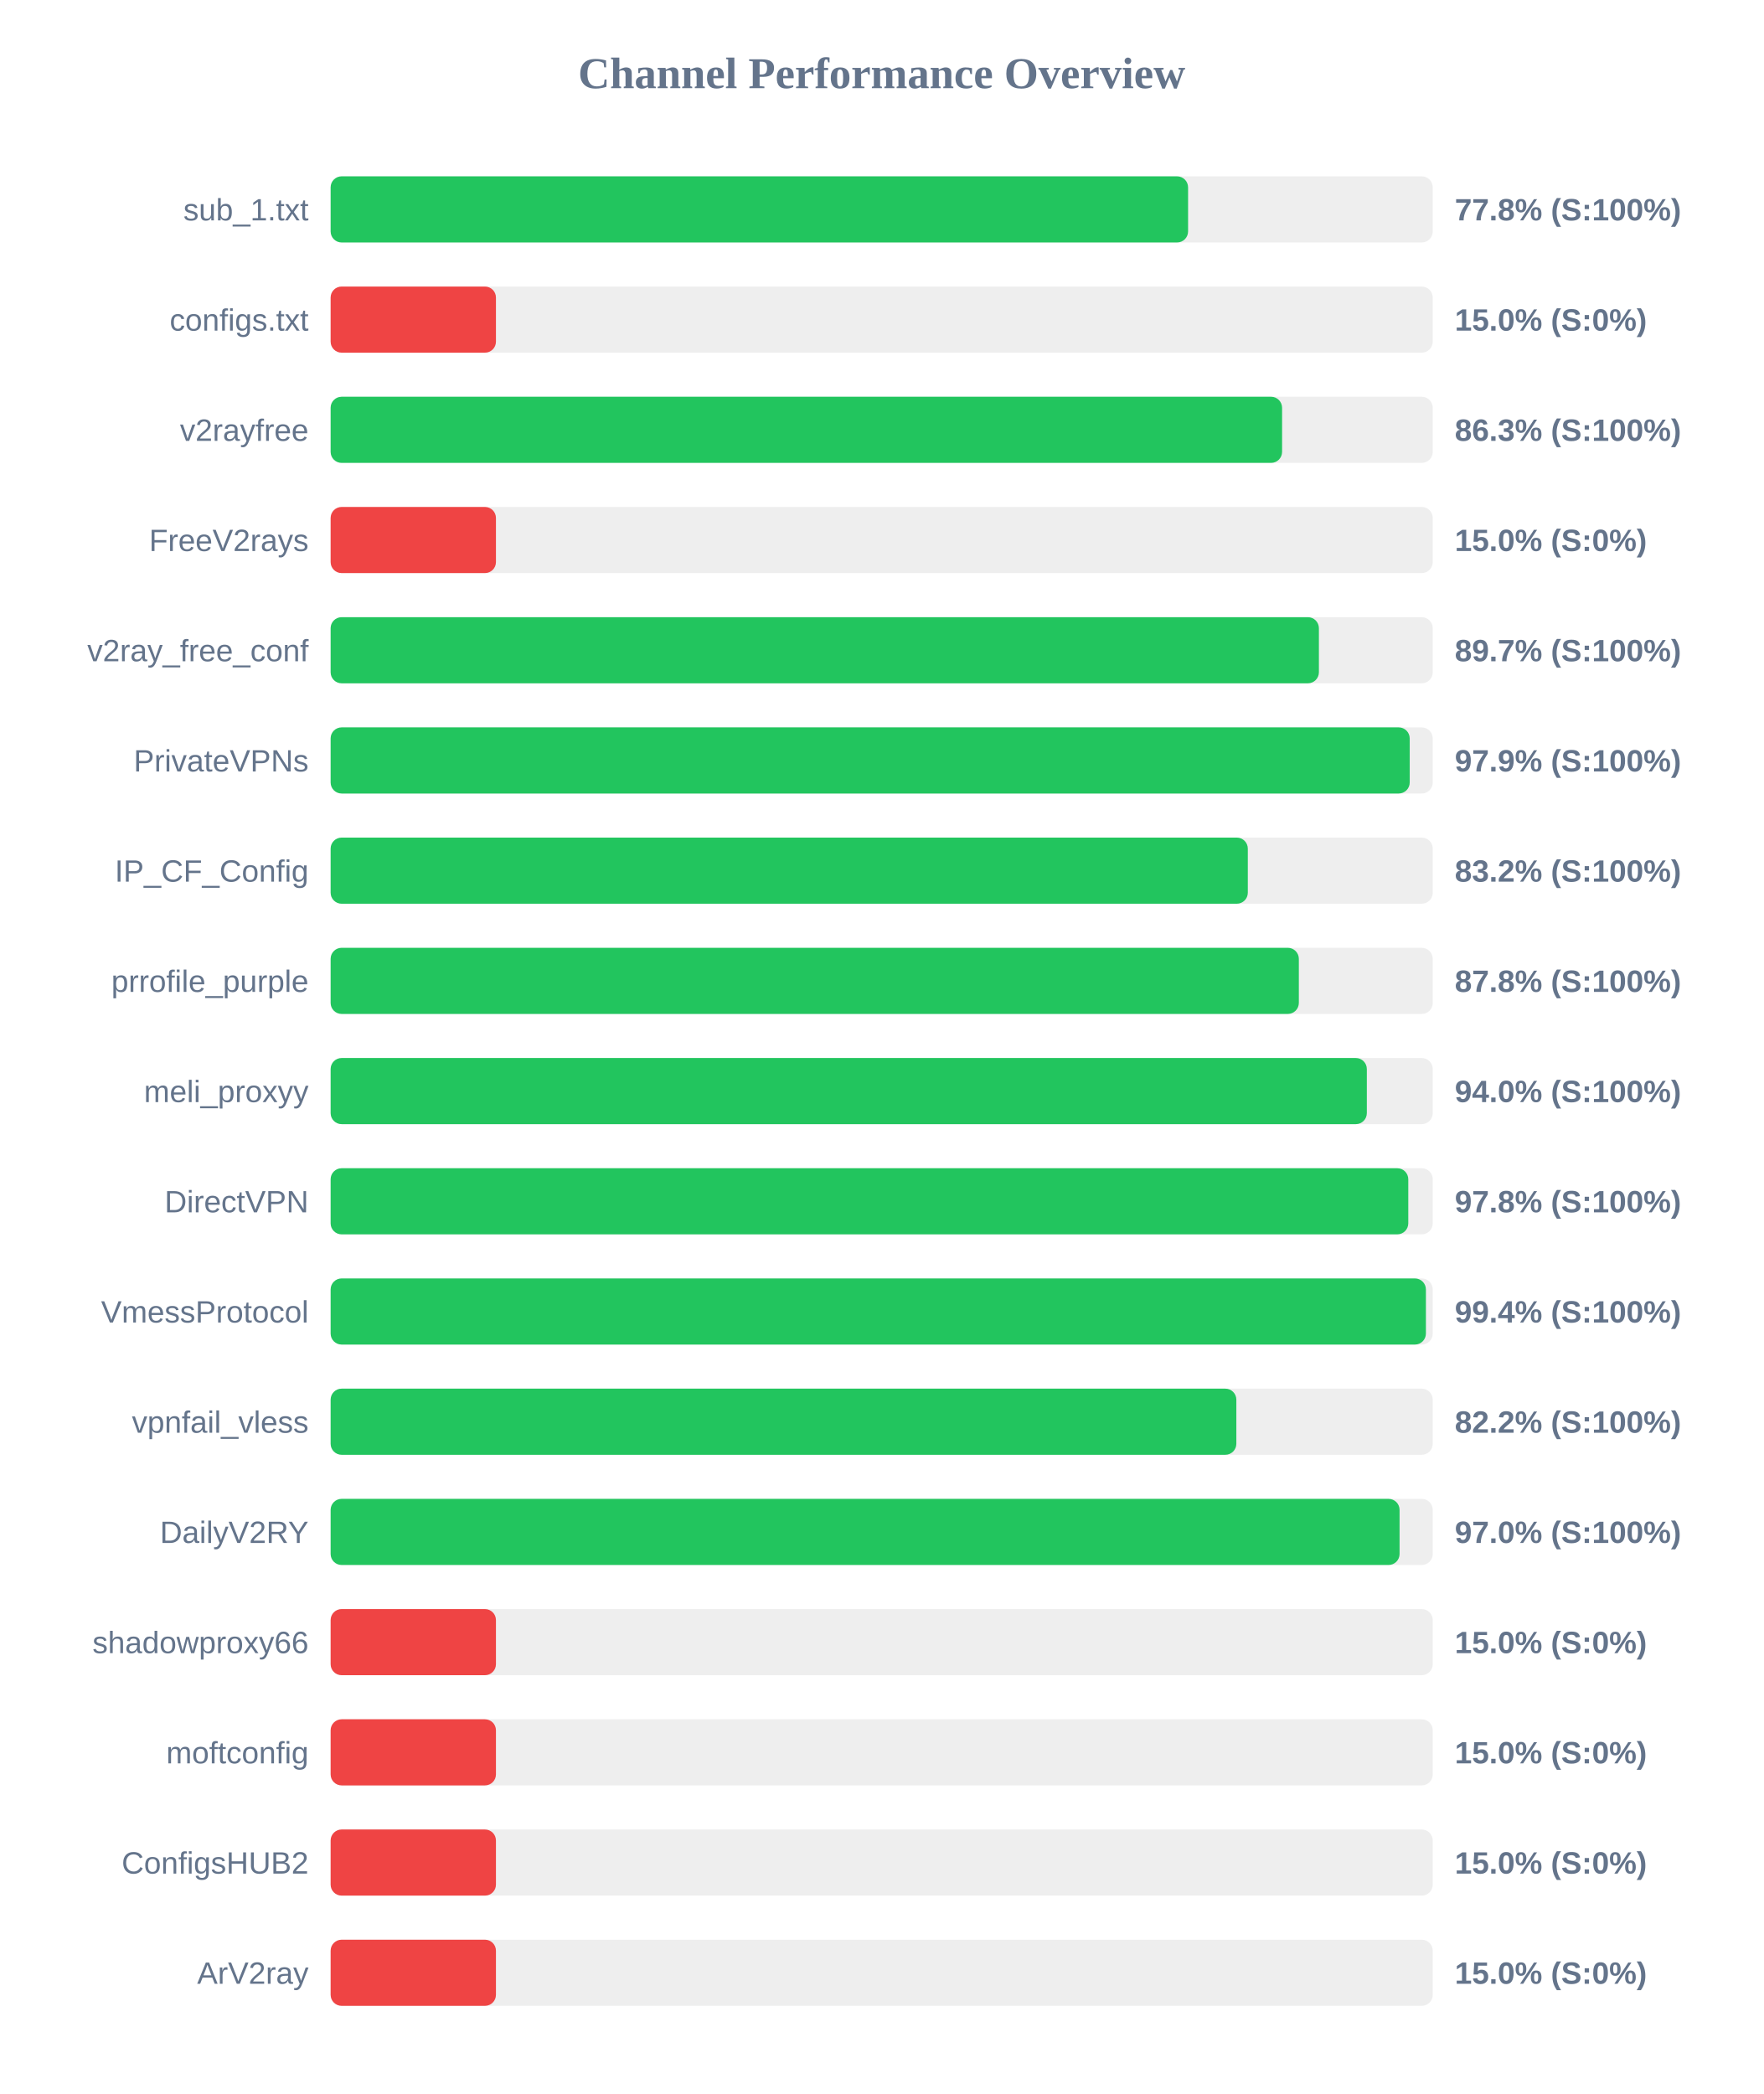
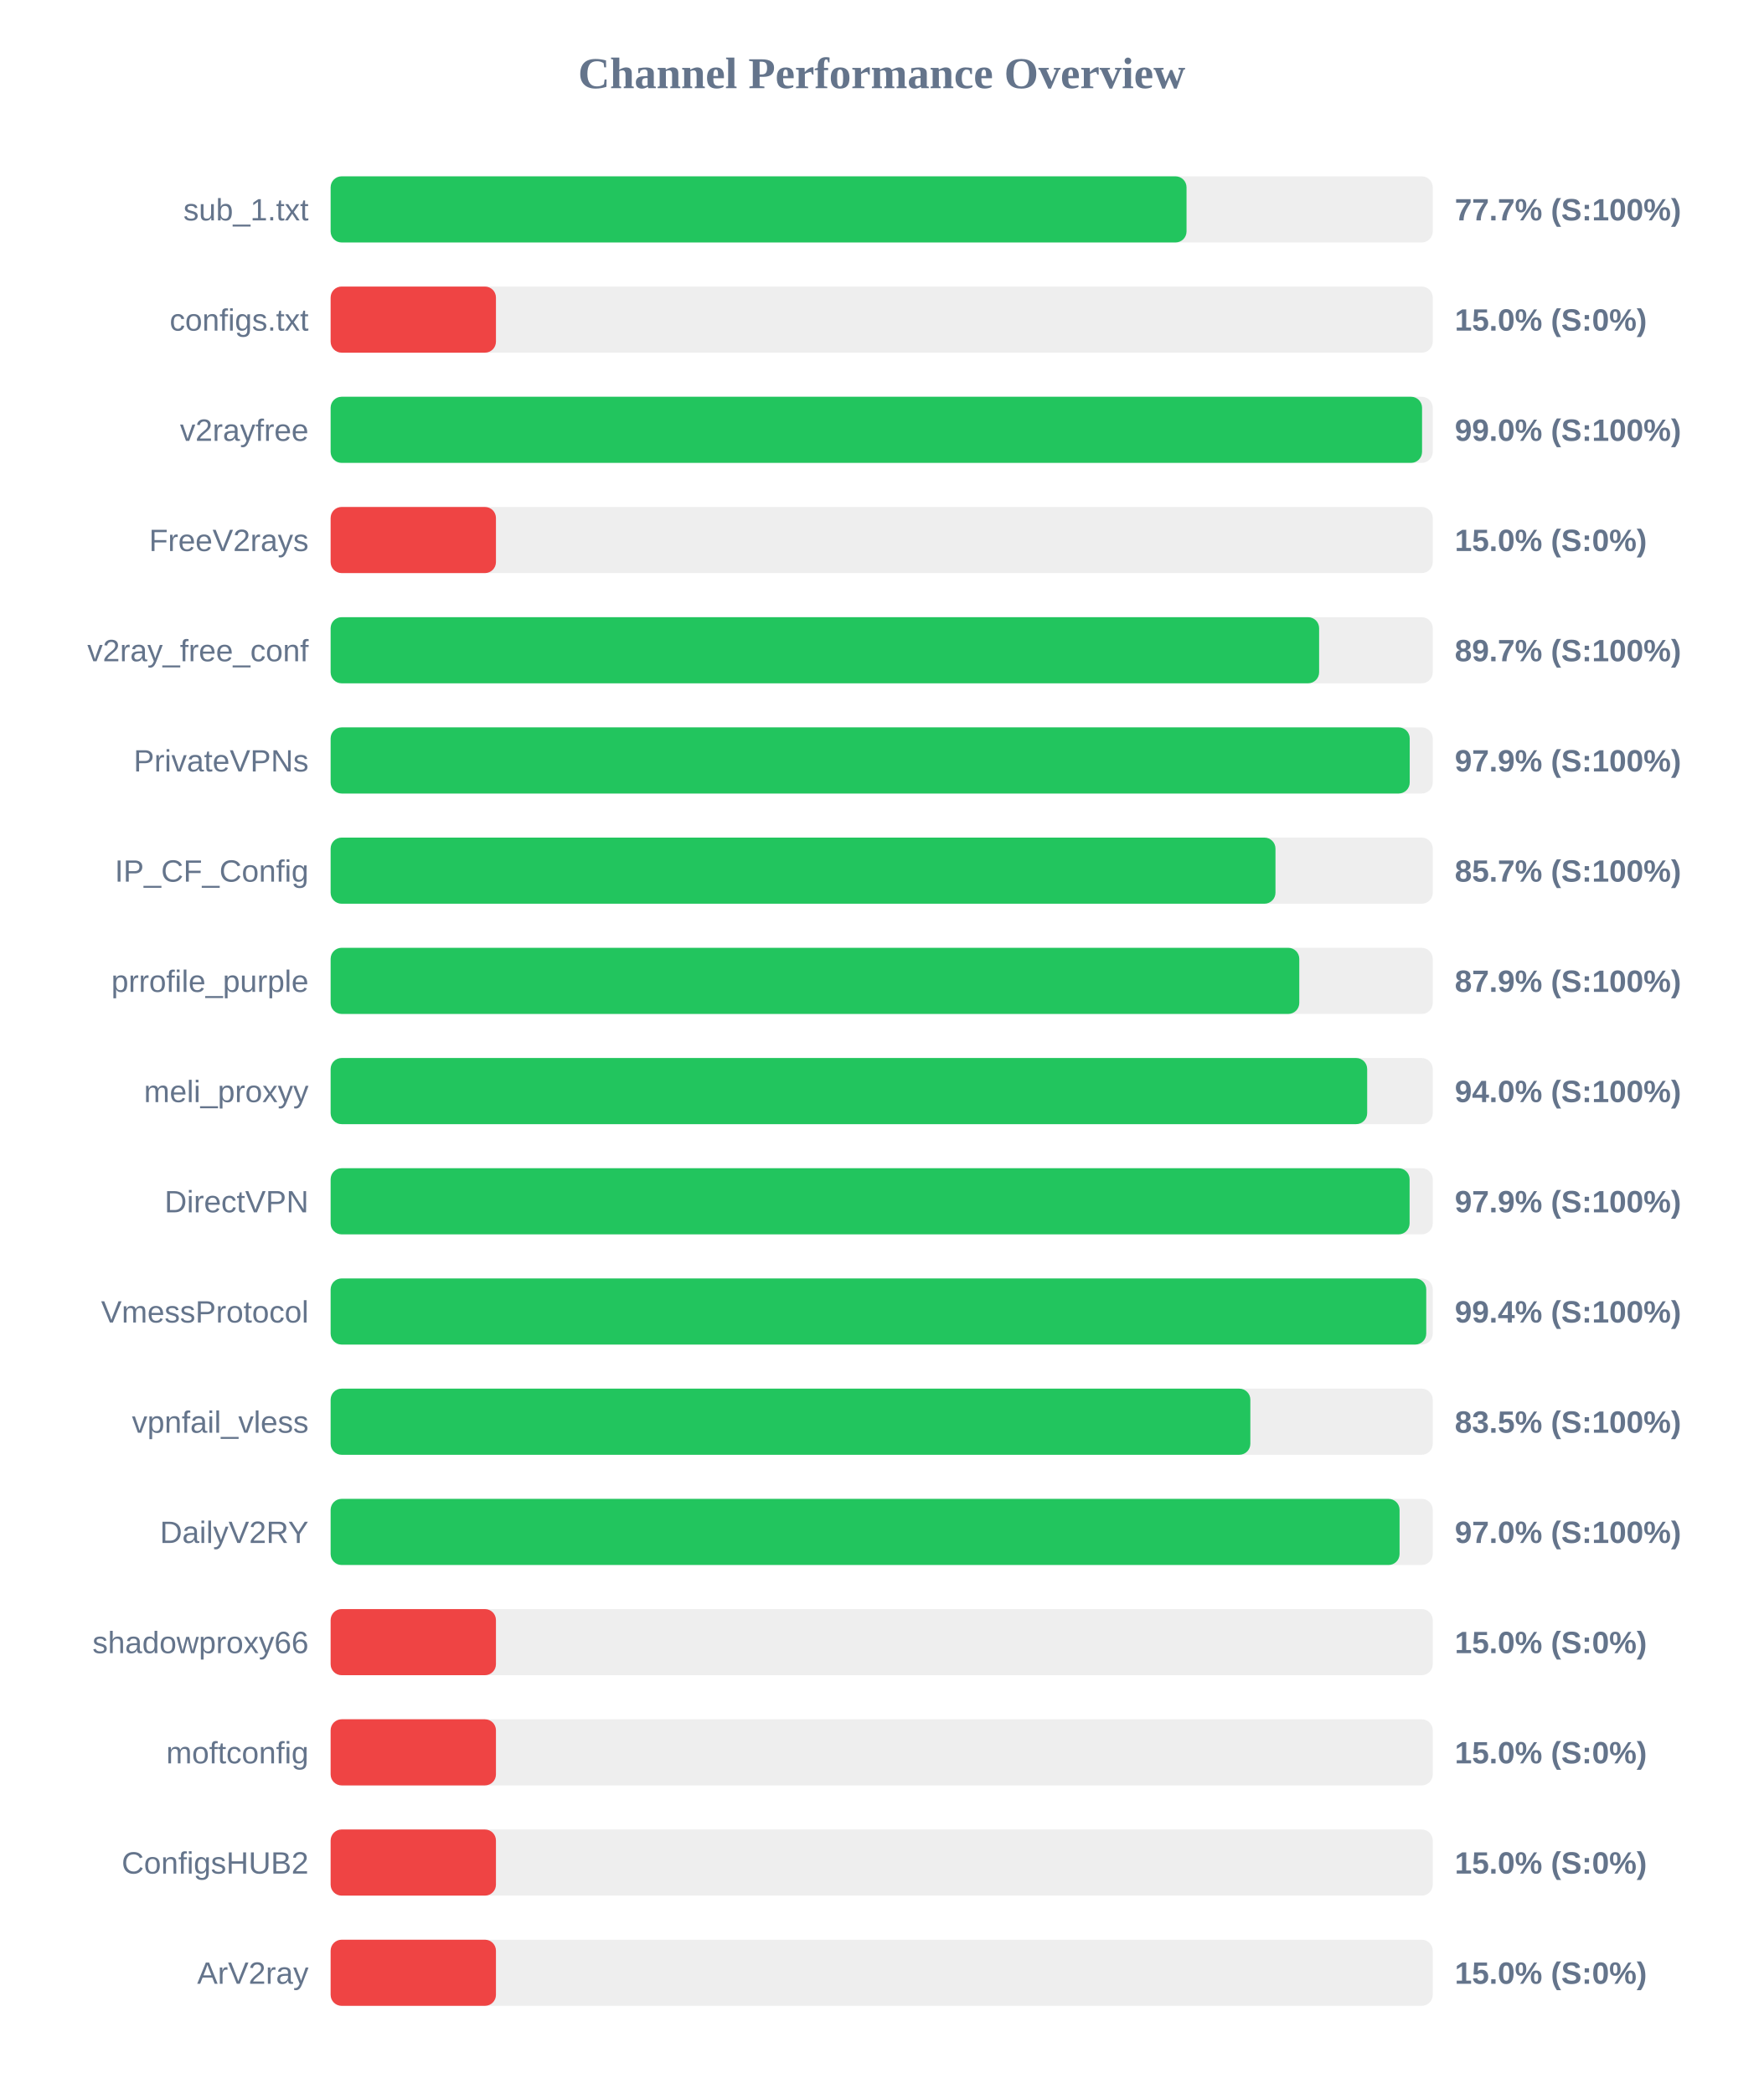
<svg xmlns="http://www.w3.org/2000/svg" width="800" height="950" version="1.1">
  <style>
        .row { font: 14px Arial; fill: #64748b; }
        .score { font: bold 14px Arial; fill: #64748b; }
    </style>
  <text x="400" y="40" text-anchor="middle" font-size="20px" font-weight="bold" fill="#64748b">Channel Performance Overview</text>
  <rect x="150" y="80" width="500" height="30" fill="#eee" rx="5" />
-   <rect x="150" y="80" width="389.0" height="30" fill="#22c55e" rx="5" />
+   <rect x="150" y="80" width="388.3" height="30" fill="#22c55e" rx="5" />
  <text x="140" y="100" text-anchor="end" class="row">sub_1.txt</text>
-   <text x="660" y="100" text-anchor="start" class="score">77.8% (S:100%)</text>
+   <text x="660" y="100" text-anchor="start" class="score">77.7% (S:100%)</text>
  <rect x="150" y="130" width="500" height="30" fill="#eee" rx="5" />
  <rect x="150" y="130" width="75.0" height="30" fill="#ef4444" rx="5" />
  <text x="140" y="150" text-anchor="end" class="row">configs.txt</text>
  <text x="660" y="150" text-anchor="start" class="score">15.0% (S:0%)</text>
  <rect x="150" y="180" width="500" height="30" fill="#eee" rx="5" />
-   <rect x="150" y="180" width="431.65" height="30" fill="#22c55e" rx="5" />
+   <rect x="150" y="180" width="495.15" height="30" fill="#22c55e" rx="5" />
  <text x="140" y="200" text-anchor="end" class="row">v2rayfree</text>
-   <text x="660" y="200" text-anchor="start" class="score">86.3% (S:100%)</text>
+   <text x="660" y="200" text-anchor="start" class="score">99.0% (S:100%)</text>
  <rect x="150" y="230" width="500" height="30" fill="#eee" rx="5" />
  <rect x="150" y="230" width="75.0" height="30" fill="#ef4444" rx="5" />
  <text x="140" y="250" text-anchor="end" class="row">FreeV2rays</text>
  <text x="660" y="250" text-anchor="start" class="score">15.0% (S:0%)</text>
  <rect x="150" y="280" width="500" height="30" fill="#eee" rx="5" />
-   <rect x="150" y="280" width="448.35" height="30" fill="#22c55e" rx="5" />
+   <rect x="150" y="280" width="448.45" height="30" fill="#22c55e" rx="5" />
  <text x="140" y="300" text-anchor="end" class="row">v2ray_free_conf</text>
  <text x="660" y="300" text-anchor="start" class="score">89.7% (S:100%)</text>
  <rect x="150" y="330" width="500" height="30" fill="#eee" rx="5" />
  <rect x="150" y="330" width="489.55" height="30" fill="#22c55e" rx="5" />
  <text x="140" y="350" text-anchor="end" class="row">PrivateVPNs</text>
  <text x="660" y="350" text-anchor="start" class="score">97.9% (S:100%)</text>
  <rect x="150" y="380" width="500" height="30" fill="#eee" rx="5" />
-   <rect x="150" y="380" width="416.1" height="30" fill="#22c55e" rx="5" />
+   <rect x="150" y="380" width="428.65" height="30" fill="#22c55e" rx="5" />
  <text x="140" y="400" text-anchor="end" class="row">IP_CF_Config</text>
-   <text x="660" y="400" text-anchor="start" class="score">83.2% (S:100%)</text>
+   <text x="660" y="400" text-anchor="start" class="score">85.7% (S:100%)</text>
  <rect x="150" y="430" width="500" height="30" fill="#eee" rx="5" />
-   <rect x="150" y="430" width="439.25" height="30" fill="#22c55e" rx="5" />
+   <rect x="150" y="430" width="439.45" height="30" fill="#22c55e" rx="5" />
  <text x="140" y="450" text-anchor="end" class="row">prrofile_purple</text>
-   <text x="660" y="450" text-anchor="start" class="score">87.8% (S:100%)</text>
+   <text x="660" y="450" text-anchor="start" class="score">87.9% (S:100%)</text>
  <rect x="150" y="480" width="500" height="30" fill="#eee" rx="5" />
-   <rect x="150" y="480" width="470.1" height="30" fill="#22c55e" rx="5" />
+   <rect x="150" y="480" width="470.25" height="30" fill="#22c55e" rx="5" />
  <text x="140" y="500" text-anchor="end" class="row">meli_proxyy</text>
  <text x="660" y="500" text-anchor="start" class="score">94.0% (S:100%)</text>
  <rect x="150" y="530" width="500" height="30" fill="#eee" rx="5" />
-   <rect x="150" y="530" width="488.9" height="30" fill="#22c55e" rx="5" />
+   <rect x="150" y="530" width="489.5" height="30" fill="#22c55e" rx="5" />
  <text x="140" y="550" text-anchor="end" class="row">DirectVPN</text>
-   <text x="660" y="550" text-anchor="start" class="score">97.8% (S:100%)</text>
+   <text x="660" y="550" text-anchor="start" class="score">97.9% (S:100%)</text>
  <rect x="150" y="580" width="500" height="30" fill="#eee" rx="5" />
-   <rect x="150" y="580" width="496.9" height="30" fill="#22c55e" rx="5" />
+   <rect x="150" y="580" width="497.05" height="30" fill="#22c55e" rx="5" />
  <text x="140" y="600" text-anchor="end" class="row">VmessProtocol</text>
  <text x="660" y="600" text-anchor="start" class="score">99.4% (S:100%)</text>
  <rect x="150" y="630" width="500" height="30" fill="#eee" rx="5" />
-   <rect x="150" y="630" width="410.9" height="30" fill="#22c55e" rx="5" />
+   <rect x="150" y="630" width="417.25" height="30" fill="#22c55e" rx="5" />
  <text x="140" y="650" text-anchor="end" class="row">vpnfail_vless</text>
-   <text x="660" y="650" text-anchor="start" class="score">82.2% (S:100%)</text>
+   <text x="660" y="650" text-anchor="start" class="score">83.5% (S:100%)</text>
  <rect x="150" y="680" width="500" height="30" fill="#eee" rx="5" />
  <rect x="150" y="680" width="484.95" height="30" fill="#22c55e" rx="5" />
  <text x="140" y="700" text-anchor="end" class="row">DailyV2RY</text>
  <text x="660" y="700" text-anchor="start" class="score">97.0% (S:100%)</text>
  <rect x="150" y="730" width="500" height="30" fill="#eee" rx="5" />
  <rect x="150" y="730" width="75.0" height="30" fill="#ef4444" rx="5" />
  <text x="140" y="750" text-anchor="end" class="row">shadowproxy66</text>
  <text x="660" y="750" text-anchor="start" class="score">15.0% (S:0%)</text>
  <rect x="150" y="780" width="500" height="30" fill="#eee" rx="5" />
  <rect x="150" y="780" width="75.0" height="30" fill="#ef4444" rx="5" />
  <text x="140" y="800" text-anchor="end" class="row">moftconfig</text>
  <text x="660" y="800" text-anchor="start" class="score">15.0% (S:0%)</text>
  <rect x="150" y="830" width="500" height="30" fill="#eee" rx="5" />
  <rect x="150" y="830" width="75.0" height="30" fill="#ef4444" rx="5" />
  <text x="140" y="850" text-anchor="end" class="row">ConfigsHUB2</text>
  <text x="660" y="850" text-anchor="start" class="score">15.0% (S:0%)</text>
  <rect x="150" y="880" width="500" height="30" fill="#eee" rx="5" />
  <rect x="150" y="880" width="75.0" height="30" fill="#ef4444" rx="5" />
  <text x="140" y="900" text-anchor="end" class="row">ArV2ray</text>
  <text x="660" y="900" text-anchor="start" class="score">15.0% (S:0%)</text>
</svg>
